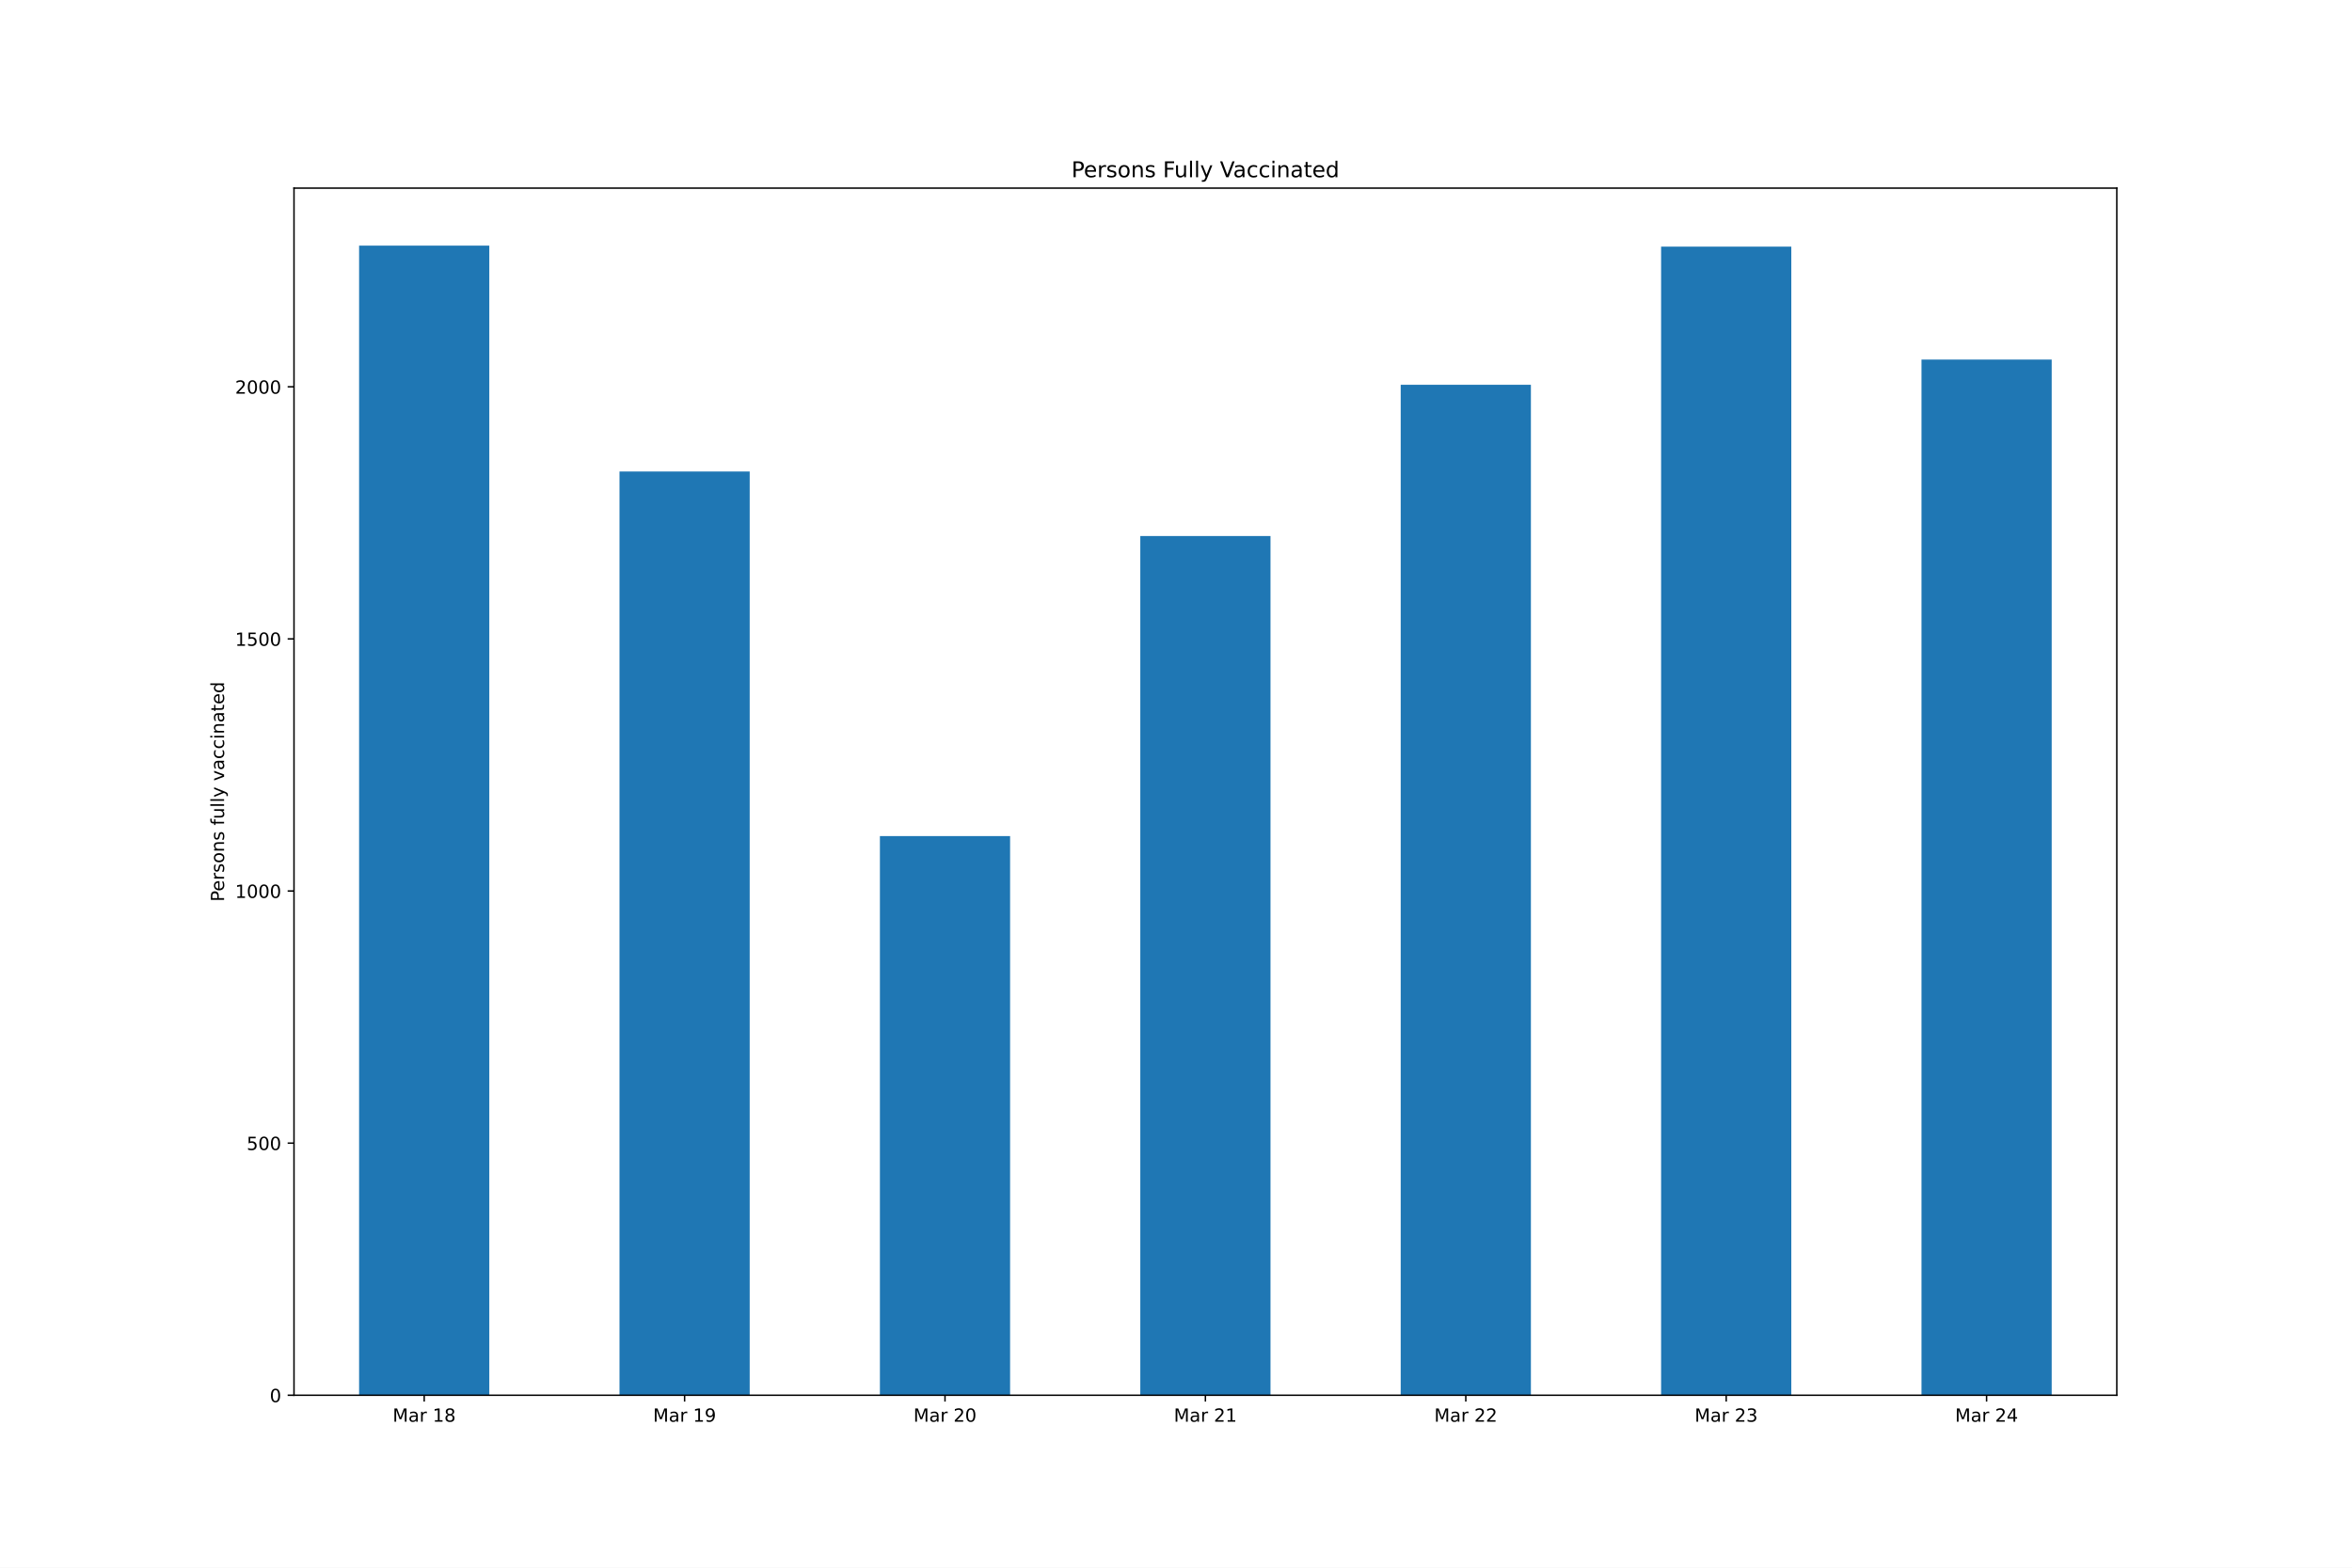
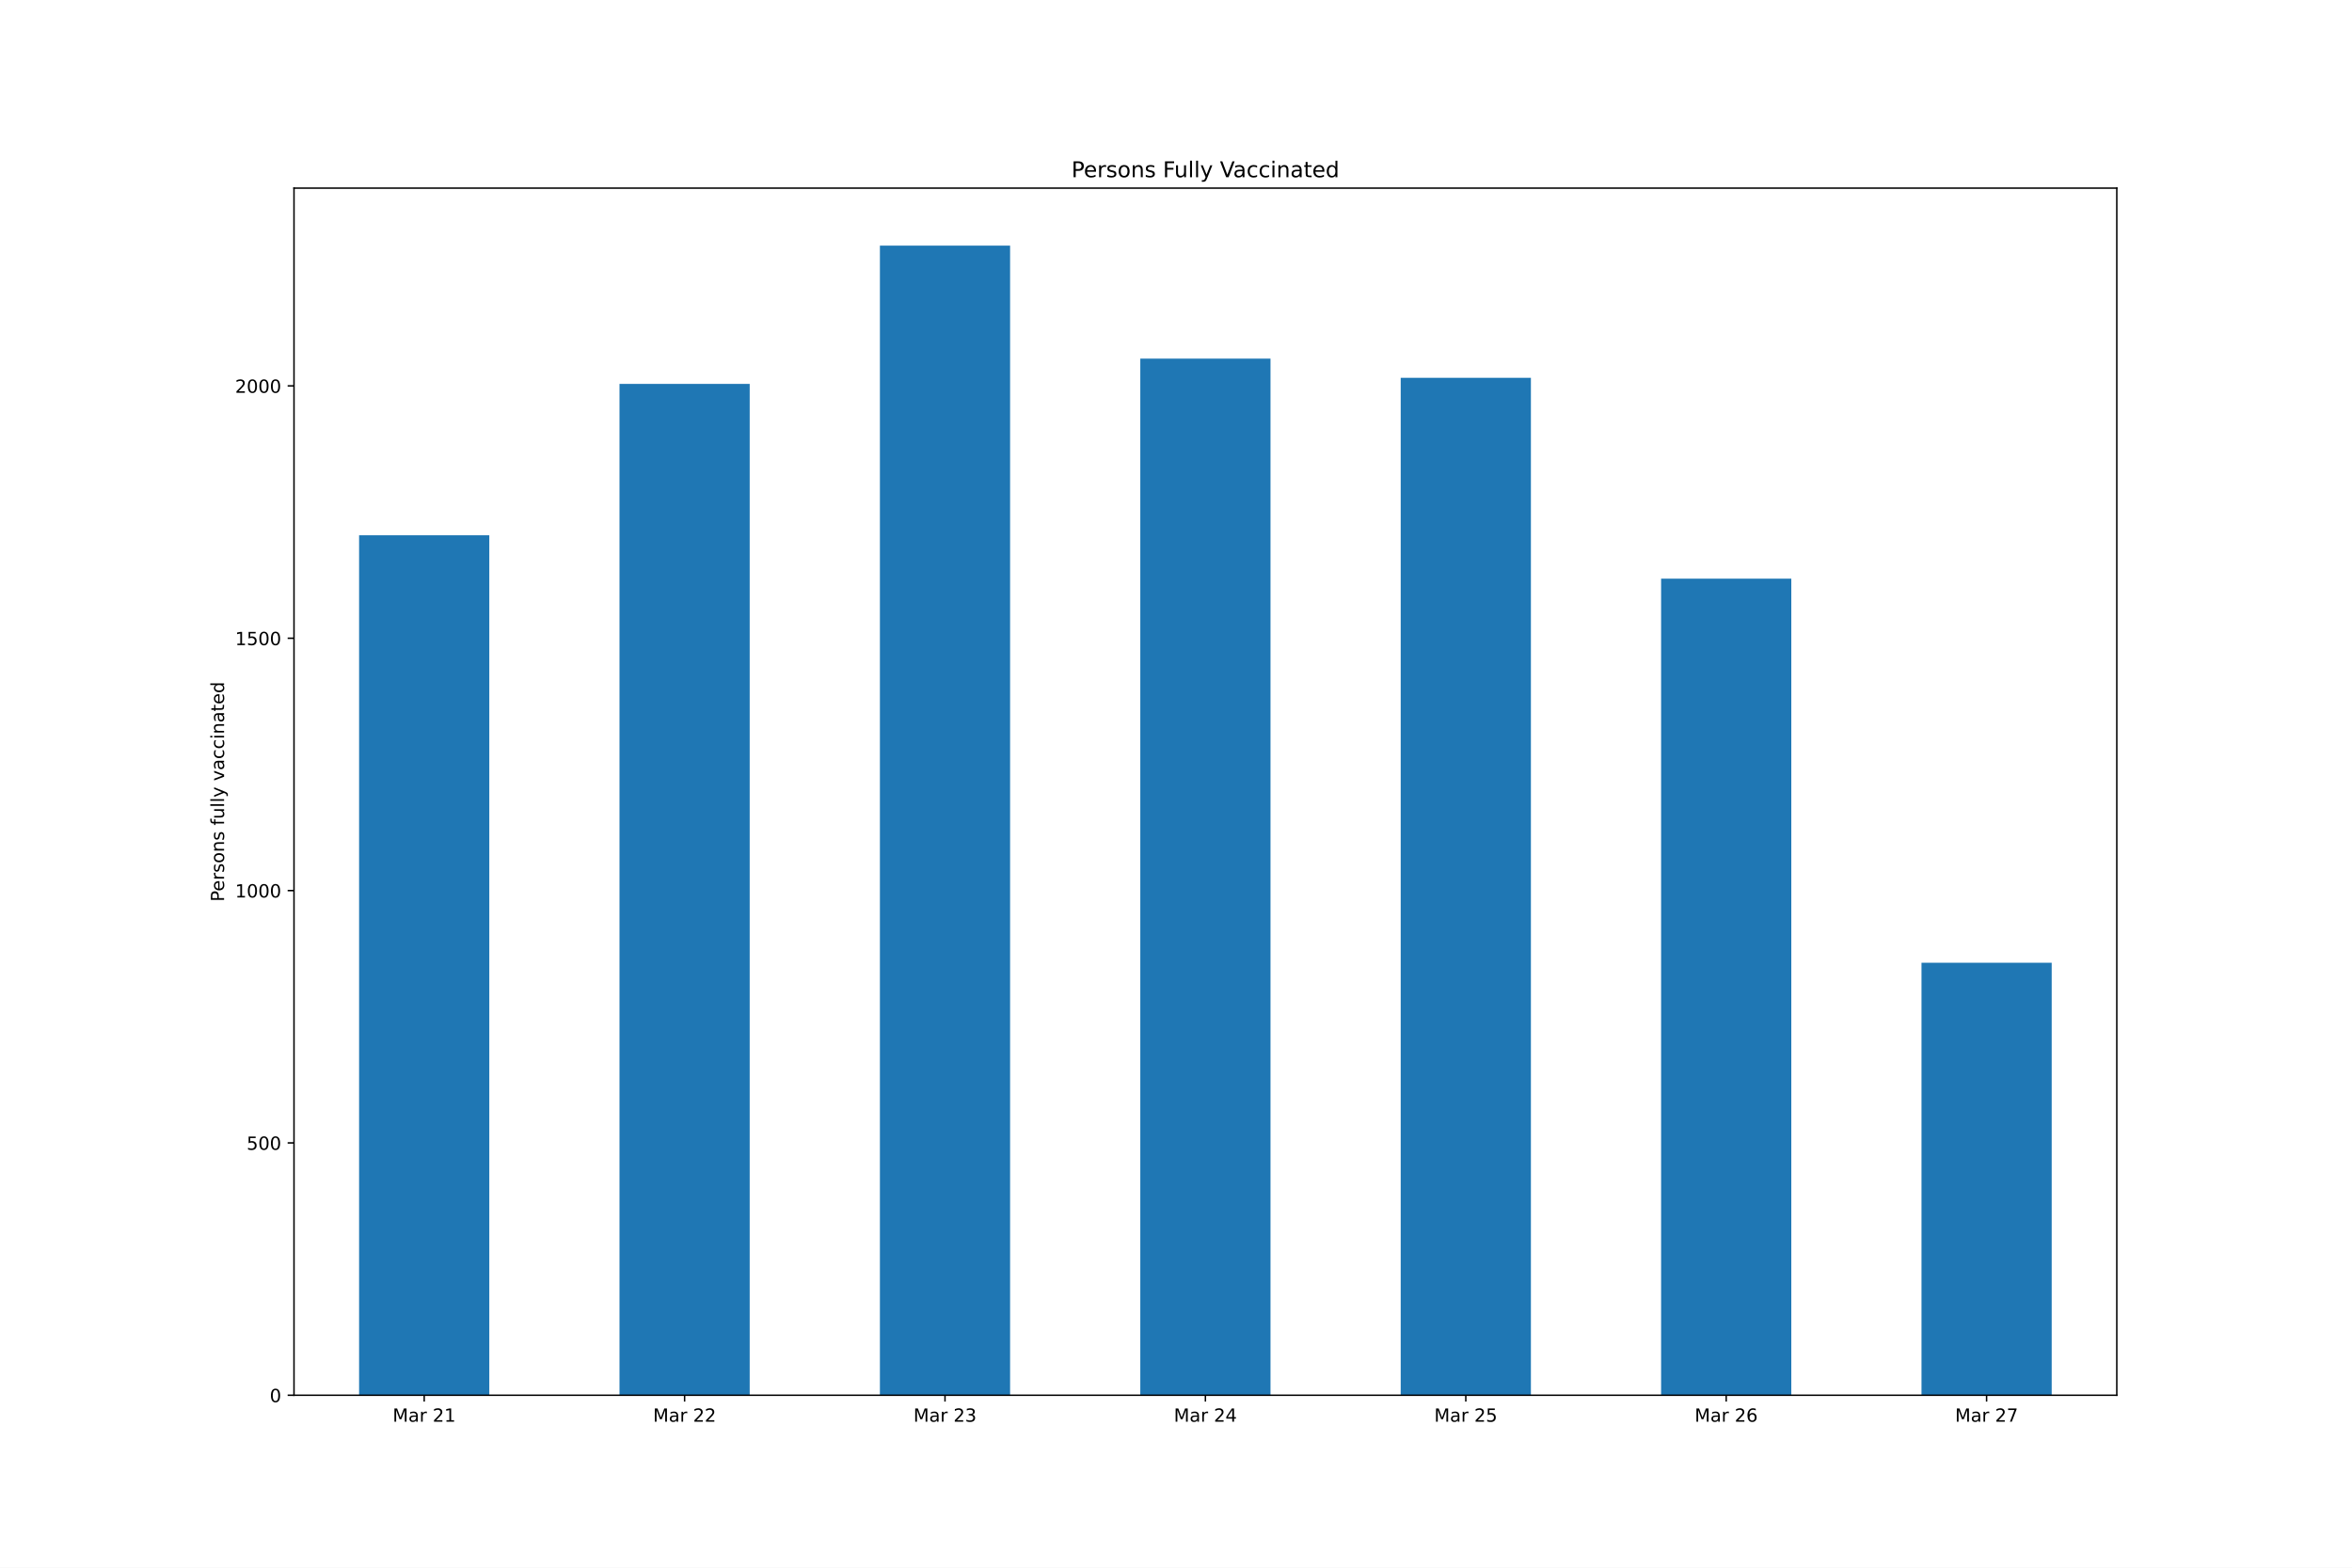
<svg xmlns="http://www.w3.org/2000/svg" xmlns:xlink="http://www.w3.org/1999/xlink" height="864pt" version="1.1" viewBox="0 0 1296 864" width="1296pt">
  <defs>
    <style type="text/css">*{stroke-linecap:butt;stroke-linejoin:round;}</style>
  </defs>
  <g id="figure_1">
    <g id="patch_1">
      <path d="M 0 864  L 1296 864  L 1296 0  L 0 0  z " style="fill:#ffffff;" />
    </g>
    <g id="axes_1">
      <g id="patch_2">
        <path d="M 162 768.96  L 1166.4 768.96  L 1166.4 103.68  L 162 103.68  z " style="fill:#ffffff;" />
      </g>
      <g id="patch_3">
-         <path clip-path="url(#pbb72a205ff)" d="M 197.871 768.96  L 269.614 768.96  L 269.614 135.36  L 197.871 135.36  z " style="fill:#1f77b4;" />
+         <path clip-path="url(#pb0c1923530)" d="M 197.871 768.96  L 269.614 768.96  L 269.614 295.012  L 197.871 295.012  z " style="fill:#1f77b4;" />
      </g>
      <g id="patch_4">
-         <path clip-path="url(#pbb72a205ff)" d="M 341.357 768.96  L 413.1 768.96  L 413.1 259.857  L 341.357 259.857  z " style="fill:#1f77b4;" />
+         <path clip-path="url(#pb0c1923530)" d="M 341.357 768.96  L 413.1 768.96  L 413.1 211.57  L 341.357 211.57  z " style="fill:#1f77b4;" />
      </g>
      <g id="patch_5">
-         <path clip-path="url(#pbb72a205ff)" d="M 484.843 768.96  L 556.586 768.96  L 556.586 460.775  L 484.843 460.775  z " style="fill:#1f77b4;" />
+         <path clip-path="url(#pb0c1923530)" d="M 484.843 768.96  L 556.586 768.96  L 556.586 135.36  L 484.843 135.36  z " style="fill:#1f77b4;" />
      </g>
      <g id="patch_6">
-         <path clip-path="url(#pbb72a205ff)" d="M 628.329 768.96  L 700.071 768.96  L 700.071 295.427  L 628.329 295.427  z " style="fill:#1f77b4;" />
+         <path clip-path="url(#pb0c1923530)" d="M 628.329 768.96  L 700.071 768.96  L 700.071 197.663  L 628.329 197.663  z " style="fill:#1f77b4;" />
      </g>
      <g id="patch_7">
-         <path clip-path="url(#pbb72a205ff)" d="M 771.814 768.96  L 843.557 768.96  L 843.557 212.059  L 771.814 212.059  z " style="fill:#1f77b4;" />
+         <path clip-path="url(#pb0c1923530)" d="M 771.814 768.96  L 843.557 768.96  L 843.557 208.232  L 771.814 208.232  z " style="fill:#1f77b4;" />
      </g>
      <g id="patch_8">
-         <path clip-path="url(#pbb72a205ff)" d="M 915.3 768.96  L 987.043 768.96  L 987.043 135.916  L 915.3 135.916  z " style="fill:#1f77b4;" />
+         <path clip-path="url(#pb0c1923530)" d="M 915.3 768.96  L 987.043 768.96  L 987.043 318.932  L 915.3 318.932  z " style="fill:#1f77b4;" />
      </g>
      <g id="patch_9">
-         <path clip-path="url(#pbb72a205ff)" d="M 1058.786 768.96  L 1130.529 768.96  L 1130.529 198.164  L 1058.786 198.164  z " style="fill:#1f77b4;" />
+         <path clip-path="url(#pb0c1923530)" d="M 1058.786 768.96  L 1130.529 768.96  L 1130.529 530.595  L 1058.786 530.595  z " style="fill:#1f77b4;" />
      </g>
      <g id="matplotlib.axis_1">
        <g id="xtick_1">
          <g id="line2d_1">
            <defs>
-               <path d="M 0 0  L 0 3.5  " id="md24f71b89c" style="stroke:#000000;stroke-width:0.8;" />
+               <path d="M 0 0  L 0 3.5  " id="md7b8dbf111" style="stroke:#000000;stroke-width:0.8;" />
            </defs>
            <g>
-               <use style="stroke:#000000;stroke-width:0.8;" x="233.743" xlink:href="#md24f71b89c" y="768.96" />
+               <use style="stroke:#000000;stroke-width:0.8;" x="233.743" xlink:href="#md7b8dbf111" y="768.96" />
            </g>
          </g>
          <g id="text_1">
            <g transform="translate(216.3577 783.5584)scale(0.1 -0.1)">
              <defs>
                <path d="M 628 4666  L 1569 4666  L 2759 1491  L 3956 4666  L 4897 4666  L 4897 0  L 4281 0  L 4281 4097  L 3078 897  L 2444 897  L 1241 4097  L 1241 0  L 628 0  L 628 4666  z " id="DejaVuSans-4d" transform="scale(0.015625)" />
                <path d="M 2194 1759  Q 1497 1759 1228 1600  Q 959 1441 959 1056  Q 959 750 1161 570  Q 1363 391 1709 391  Q 2188 391 2477 730  Q 2766 1069 2766 1631  L 2766 1759  L 2194 1759  z M 3341 1997  L 3341 0  L 2766 0  L 2766 531  Q 2569 213 2275 61  Q 1981 -91 1556 -91  Q 1019 -91 701 211  Q 384 513 384 1019  Q 384 1609 779 1909  Q 1175 2209 1959 2209  L 2766 2209  L 2766 2266  Q 2766 2663 2505 2880  Q 2244 3097 1772 3097  Q 1472 3097 1187 3025  Q 903 2953 641 2809  L 641 3341  Q 956 3463 1253 3523  Q 1550 3584 1831 3584  Q 2591 3584 2966 3190  Q 3341 2797 3341 1997  z " id="DejaVuSans-61" transform="scale(0.015625)" />
                <path d="M 2631 2963  Q 2534 3019 2420 3045  Q 2306 3072 2169 3072  Q 1681 3072 1420 2755  Q 1159 2438 1159 1844  L 1159 0  L 581 0  L 581 3500  L 1159 3500  L 1159 2956  Q 1341 3275 1631 3429  Q 1922 3584 2338 3584  Q 2397 3584 2469 3576  Q 2541 3569 2628 3553  L 2631 2963  z " id="DejaVuSans-72" transform="scale(0.015625)" />
                <path id="DejaVuSans-20" transform="scale(0.015625)" />
+                 <path d="M 1228 531  L 3431 531  L 3431 0  L 469 0  L 469 531  Q 828 903 1448 1529  Q 2069 2156 2228 2338  Q 2531 2678 2651 2914  Q 2772 3150 2772 3378  Q 2772 3750 2511 3984  Q 2250 4219 1831 4219  Q 1534 4219 1204 4116  Q 875 4013 500 3803  L 500 4441  Q 881 4594 1212 4672  Q 1544 4750 1819 4750  Q 2544 4750 2975 4387  Q 3406 4025 3406 3419  Q 3406 3131 3298 2873  Q 3191 2616 2906 2266  Q 2828 2175 2409 1742  Q 1991 1309 1228 531  z " id="DejaVuSans-32" transform="scale(0.015625)" />
                <path d="M 794 531  L 1825 531  L 1825 4091  L 703 3866  L 703 4441  L 1819 4666  L 2450 4666  L 2450 531  L 3481 531  L 3481 0  L 794 0  L 794 531  z " id="DejaVuSans-31" transform="scale(0.015625)" />
-                 <path d="M 2034 2216  Q 1584 2216 1326 1975  Q 1069 1734 1069 1313  Q 1069 891 1326 650  Q 1584 409 2034 409  Q 2484 409 2743 651  Q 3003 894 3003 1313  Q 3003 1734 2745 1975  Q 2488 2216 2034 2216  z M 1403 2484  Q 997 2584 770 2862  Q 544 3141 544 3541  Q 544 4100 942 4425  Q 1341 4750 2034 4750  Q 2731 4750 3128 4425  Q 3525 4100 3525 3541  Q 3525 3141 3298 2862  Q 3072 2584 2669 2484  Q 3125 2378 3379 2068  Q 3634 1759 3634 1313  Q 3634 634 3220 271  Q 2806 -91 2034 -91  Q 1263 -91 848 271  Q 434 634 434 1313  Q 434 1759 690 2068  Q 947 2378 1403 2484  z M 1172 3481  Q 1172 3119 1398 2916  Q 1625 2713 2034 2713  Q 2441 2713 2670 2916  Q 2900 3119 2900 3481  Q 2900 3844 2670 4047  Q 2441 4250 2034 4250  Q 1625 4250 1398 4047  Q 1172 3844 1172 3481  z " id="DejaVuSans-38" transform="scale(0.015625)" />
-               </defs>
-               <use xlink:href="#DejaVuSans-4d" />
-               <use x="86.279" xlink:href="#DejaVuSans-61" />
-               <use x="147.559" xlink:href="#DejaVuSans-72" />
-               <use x="188.672" xlink:href="#DejaVuSans-20" />
-               <use x="220.459" xlink:href="#DejaVuSans-31" />
-               <use x="284.082" xlink:href="#DejaVuSans-38" />
+               </defs>
+               <use xlink:href="#DejaVuSans-4d" />
+               <use x="86.279" xlink:href="#DejaVuSans-61" />
+               <use x="147.559" xlink:href="#DejaVuSans-72" />
+               <use x="188.672" xlink:href="#DejaVuSans-20" />
+               <use x="220.459" xlink:href="#DejaVuSans-32" />
+               <use x="284.082" xlink:href="#DejaVuSans-31" />
            </g>
          </g>
        </g>
        <g id="xtick_2">
          <g id="line2d_2">
            <g>
-               <use style="stroke:#000000;stroke-width:0.8;" x="377.229" xlink:href="#md24f71b89c" y="768.96" />
+               <use style="stroke:#000000;stroke-width:0.8;" x="377.229" xlink:href="#md7b8dbf111" y="768.96" />
            </g>
          </g>
          <g id="text_2">
            <g transform="translate(359.8434 783.5584)scale(0.1 -0.1)">
-               <defs>
-                 <path d="M 703 97  L 703 672  Q 941 559 1184 500  Q 1428 441 1663 441  Q 2288 441 2617 861  Q 2947 1281 2994 2138  Q 2813 1869 2534 1725  Q 2256 1581 1919 1581  Q 1219 1581 811 2004  Q 403 2428 403 3163  Q 403 3881 828 4315  Q 1253 4750 1959 4750  Q 2769 4750 3195 4129  Q 3622 3509 3622 2328  Q 3622 1225 3098 567  Q 2575 -91 1691 -91  Q 1453 -91 1209 -44  Q 966 3 703 97  z M 1959 2075  Q 2384 2075 2632 2365  Q 2881 2656 2881 3163  Q 2881 3666 2632 3958  Q 2384 4250 1959 4250  Q 1534 4250 1286 3958  Q 1038 3666 1038 3163  Q 1038 2656 1286 2365  Q 1534 2075 1959 2075  z " id="DejaVuSans-39" transform="scale(0.015625)" />
-               </defs>
-               <use xlink:href="#DejaVuSans-4d" />
-               <use x="86.279" xlink:href="#DejaVuSans-61" />
-               <use x="147.559" xlink:href="#DejaVuSans-72" />
-               <use x="188.672" xlink:href="#DejaVuSans-20" />
-               <use x="220.459" xlink:href="#DejaVuSans-31" />
-               <use x="284.082" xlink:href="#DejaVuSans-39" />
+               <use xlink:href="#DejaVuSans-4d" />
+               <use x="86.279" xlink:href="#DejaVuSans-61" />
+               <use x="147.559" xlink:href="#DejaVuSans-72" />
+               <use x="188.672" xlink:href="#DejaVuSans-20" />
+               <use x="220.459" xlink:href="#DejaVuSans-32" />
+               <use x="284.082" xlink:href="#DejaVuSans-32" />
            </g>
          </g>
        </g>
        <g id="xtick_3">
          <g id="line2d_3">
            <g>
-               <use style="stroke:#000000;stroke-width:0.8;" x="520.714" xlink:href="#md24f71b89c" y="768.96" />
+               <use style="stroke:#000000;stroke-width:0.8;" x="520.714" xlink:href="#md7b8dbf111" y="768.96" />
            </g>
          </g>
          <g id="text_3">
            <g transform="translate(503.3291 783.5584)scale(0.1 -0.1)">
              <defs>
-                 <path d="M 1228 531  L 3431 531  L 3431 0  L 469 0  L 469 531  Q 828 903 1448 1529  Q 2069 2156 2228 2338  Q 2531 2678 2651 2914  Q 2772 3150 2772 3378  Q 2772 3750 2511 3984  Q 2250 4219 1831 4219  Q 1534 4219 1204 4116  Q 875 4013 500 3803  L 500 4441  Q 881 4594 1212 4672  Q 1544 4750 1819 4750  Q 2544 4750 2975 4387  Q 3406 4025 3406 3419  Q 3406 3131 3298 2873  Q 3191 2616 2906 2266  Q 2828 2175 2409 1742  Q 1991 1309 1228 531  z " id="DejaVuSans-32" transform="scale(0.015625)" />
-                 <path d="M 2034 4250  Q 1547 4250 1301 3770  Q 1056 3291 1056 2328  Q 1056 1369 1301 889  Q 1547 409 2034 409  Q 2525 409 2770 889  Q 3016 1369 3016 2328  Q 3016 3291 2770 3770  Q 2525 4250 2034 4250  z M 2034 4750  Q 2819 4750 3233 4129  Q 3647 3509 3647 2328  Q 3647 1150 3233 529  Q 2819 -91 2034 -91  Q 1250 -91 836 529  Q 422 1150 422 2328  Q 422 3509 836 4129  Q 1250 4750 2034 4750  z " id="DejaVuSans-30" transform="scale(0.015625)" />
-               </defs>
-               <use xlink:href="#DejaVuSans-4d" />
-               <use x="86.279" xlink:href="#DejaVuSans-61" />
-               <use x="147.559" xlink:href="#DejaVuSans-72" />
-               <use x="188.672" xlink:href="#DejaVuSans-20" />
-               <use x="220.459" xlink:href="#DejaVuSans-32" />
-               <use x="284.082" xlink:href="#DejaVuSans-30" />
+                 <path d="M 2597 2516  Q 3050 2419 3304 2112  Q 3559 1806 3559 1356  Q 3559 666 3084 287  Q 2609 -91 1734 -91  Q 1441 -91 1130 -33  Q 819 25 488 141  L 488 750  Q 750 597 1062 519  Q 1375 441 1716 441  Q 2309 441 2620 675  Q 2931 909 2931 1356  Q 2931 1769 2642 2001  Q 2353 2234 1838 2234  L 1294 2234  L 1294 2753  L 1863 2753  Q 2328 2753 2575 2939  Q 2822 3125 2822 3475  Q 2822 3834 2567 4026  Q 2313 4219 1838 4219  Q 1578 4219 1281 4162  Q 984 4106 628 3988  L 628 4550  Q 988 4650 1302 4700  Q 1616 4750 1894 4750  Q 2613 4750 3031 4423  Q 3450 4097 3450 3541  Q 3450 3153 3228 2886  Q 3006 2619 2597 2516  z " id="DejaVuSans-33" transform="scale(0.015625)" />
+               </defs>
+               <use xlink:href="#DejaVuSans-4d" />
+               <use x="86.279" xlink:href="#DejaVuSans-61" />
+               <use x="147.559" xlink:href="#DejaVuSans-72" />
+               <use x="188.672" xlink:href="#DejaVuSans-20" />
+               <use x="220.459" xlink:href="#DejaVuSans-32" />
+               <use x="284.082" xlink:href="#DejaVuSans-33" />
            </g>
          </g>
        </g>
        <g id="xtick_4">
          <g id="line2d_4">
            <g>
-               <use style="stroke:#000000;stroke-width:0.8;" x="664.2" xlink:href="#md24f71b89c" y="768.96" />
+               <use style="stroke:#000000;stroke-width:0.8;" x="664.2" xlink:href="#md7b8dbf111" y="768.96" />
            </g>
          </g>
          <g id="text_4">
            <g transform="translate(646.8148 783.5584)scale(0.1 -0.1)">
-               <use xlink:href="#DejaVuSans-4d" />
-               <use x="86.279" xlink:href="#DejaVuSans-61" />
-               <use x="147.559" xlink:href="#DejaVuSans-72" />
-               <use x="188.672" xlink:href="#DejaVuSans-20" />
-               <use x="220.459" xlink:href="#DejaVuSans-32" />
-               <use x="284.082" xlink:href="#DejaVuSans-31" />
+               <defs>
+                 <path d="M 2419 4116  L 825 1625  L 2419 1625  L 2419 4116  z M 2253 4666  L 3047 4666  L 3047 1625  L 3713 1625  L 3713 1100  L 3047 1100  L 3047 0  L 2419 0  L 2419 1100  L 313 1100  L 313 1709  L 2253 4666  z " id="DejaVuSans-34" transform="scale(0.015625)" />
+               </defs>
+               <use xlink:href="#DejaVuSans-4d" />
+               <use x="86.279" xlink:href="#DejaVuSans-61" />
+               <use x="147.559" xlink:href="#DejaVuSans-72" />
+               <use x="188.672" xlink:href="#DejaVuSans-20" />
+               <use x="220.459" xlink:href="#DejaVuSans-32" />
+               <use x="284.082" xlink:href="#DejaVuSans-34" />
            </g>
          </g>
        </g>
        <g id="xtick_5">
          <g id="line2d_5">
            <g>
-               <use style="stroke:#000000;stroke-width:0.8;" x="807.686" xlink:href="#md24f71b89c" y="768.96" />
+               <use style="stroke:#000000;stroke-width:0.8;" x="807.686" xlink:href="#md7b8dbf111" y="768.96" />
            </g>
          </g>
          <g id="text_5">
            <g transform="translate(790.3006 783.5584)scale(0.1 -0.1)">
-               <use xlink:href="#DejaVuSans-4d" />
-               <use x="86.279" xlink:href="#DejaVuSans-61" />
-               <use x="147.559" xlink:href="#DejaVuSans-72" />
-               <use x="188.672" xlink:href="#DejaVuSans-20" />
-               <use x="220.459" xlink:href="#DejaVuSans-32" />
-               <use x="284.082" xlink:href="#DejaVuSans-32" />
+               <defs>
+                 <path d="M 691 4666  L 3169 4666  L 3169 4134  L 1269 4134  L 1269 2991  Q 1406 3038 1543 3061  Q 1681 3084 1819 3084  Q 2600 3084 3056 2656  Q 3513 2228 3513 1497  Q 3513 744 3044 326  Q 2575 -91 1722 -91  Q 1428 -91 1123 -41  Q 819 9 494 109  L 494 744  Q 775 591 1075 516  Q 1375 441 1709 441  Q 2250 441 2565 725  Q 2881 1009 2881 1497  Q 2881 1984 2565 2268  Q 2250 2553 1709 2553  Q 1456 2553 1204 2497  Q 953 2441 691 2322  L 691 4666  z " id="DejaVuSans-35" transform="scale(0.015625)" />
+               </defs>
+               <use xlink:href="#DejaVuSans-4d" />
+               <use x="86.279" xlink:href="#DejaVuSans-61" />
+               <use x="147.559" xlink:href="#DejaVuSans-72" />
+               <use x="188.672" xlink:href="#DejaVuSans-20" />
+               <use x="220.459" xlink:href="#DejaVuSans-32" />
+               <use x="284.082" xlink:href="#DejaVuSans-35" />
            </g>
          </g>
        </g>
        <g id="xtick_6">
          <g id="line2d_6">
            <g>
-               <use style="stroke:#000000;stroke-width:0.8;" x="951.171" xlink:href="#md24f71b89c" y="768.96" />
+               <use style="stroke:#000000;stroke-width:0.8;" x="951.171" xlink:href="#md7b8dbf111" y="768.96" />
            </g>
          </g>
          <g id="text_6">
            <g transform="translate(933.7863 783.5584)scale(0.1 -0.1)">
              <defs>
-                 <path d="M 2597 2516  Q 3050 2419 3304 2112  Q 3559 1806 3559 1356  Q 3559 666 3084 287  Q 2609 -91 1734 -91  Q 1441 -91 1130 -33  Q 819 25 488 141  L 488 750  Q 750 597 1062 519  Q 1375 441 1716 441  Q 2309 441 2620 675  Q 2931 909 2931 1356  Q 2931 1769 2642 2001  Q 2353 2234 1838 2234  L 1294 2234  L 1294 2753  L 1863 2753  Q 2328 2753 2575 2939  Q 2822 3125 2822 3475  Q 2822 3834 2567 4026  Q 2313 4219 1838 4219  Q 1578 4219 1281 4162  Q 984 4106 628 3988  L 628 4550  Q 988 4650 1302 4700  Q 1616 4750 1894 4750  Q 2613 4750 3031 4423  Q 3450 4097 3450 3541  Q 3450 3153 3228 2886  Q 3006 2619 2597 2516  z " id="DejaVuSans-33" transform="scale(0.015625)" />
-               </defs>
-               <use xlink:href="#DejaVuSans-4d" />
-               <use x="86.279" xlink:href="#DejaVuSans-61" />
-               <use x="147.559" xlink:href="#DejaVuSans-72" />
-               <use x="188.672" xlink:href="#DejaVuSans-20" />
-               <use x="220.459" xlink:href="#DejaVuSans-32" />
-               <use x="284.082" xlink:href="#DejaVuSans-33" />
+                 <path d="M 2113 2584  Q 1688 2584 1439 2293  Q 1191 2003 1191 1497  Q 1191 994 1439 701  Q 1688 409 2113 409  Q 2538 409 2786 701  Q 3034 994 3034 1497  Q 3034 2003 2786 2293  Q 2538 2584 2113 2584  z M 3366 4563  L 3366 3988  Q 3128 4100 2886 4159  Q 2644 4219 2406 4219  Q 1781 4219 1451 3797  Q 1122 3375 1075 2522  Q 1259 2794 1537 2939  Q 1816 3084 2150 3084  Q 2853 3084 3261 2657  Q 3669 2231 3669 1497  Q 3669 778 3244 343  Q 2819 -91 2113 -91  Q 1303 -91 875 529  Q 447 1150 447 2328  Q 447 3434 972 4092  Q 1497 4750 2381 4750  Q 2619 4750 2861 4703  Q 3103 4656 3366 4563  z " id="DejaVuSans-36" transform="scale(0.015625)" />
+               </defs>
+               <use xlink:href="#DejaVuSans-4d" />
+               <use x="86.279" xlink:href="#DejaVuSans-61" />
+               <use x="147.559" xlink:href="#DejaVuSans-72" />
+               <use x="188.672" xlink:href="#DejaVuSans-20" />
+               <use x="220.459" xlink:href="#DejaVuSans-32" />
+               <use x="284.082" xlink:href="#DejaVuSans-36" />
            </g>
          </g>
        </g>
        <g id="xtick_7">
          <g id="line2d_7">
            <g>
-               <use style="stroke:#000000;stroke-width:0.8;" x="1094.657" xlink:href="#md24f71b89c" y="768.96" />
+               <use style="stroke:#000000;stroke-width:0.8;" x="1094.657" xlink:href="#md7b8dbf111" y="768.96" />
            </g>
          </g>
          <g id="text_7">
            <g transform="translate(1077.272 783.5584)scale(0.1 -0.1)">
              <defs>
-                 <path d="M 2419 4116  L 825 1625  L 2419 1625  L 2419 4116  z M 2253 4666  L 3047 4666  L 3047 1625  L 3713 1625  L 3713 1100  L 3047 1100  L 3047 0  L 2419 0  L 2419 1100  L 313 1100  L 313 1709  L 2253 4666  z " id="DejaVuSans-34" transform="scale(0.015625)" />
-               </defs>
-               <use xlink:href="#DejaVuSans-4d" />
-               <use x="86.279" xlink:href="#DejaVuSans-61" />
-               <use x="147.559" xlink:href="#DejaVuSans-72" />
-               <use x="188.672" xlink:href="#DejaVuSans-20" />
-               <use x="220.459" xlink:href="#DejaVuSans-32" />
-               <use x="284.082" xlink:href="#DejaVuSans-34" />
+                 <path d="M 525 4666  L 3525 4666  L 3525 4397  L 1831 0  L 1172 0  L 2766 4134  L 525 4134  L 525 4666  z " id="DejaVuSans-37" transform="scale(0.015625)" />
+               </defs>
+               <use xlink:href="#DejaVuSans-4d" />
+               <use x="86.279" xlink:href="#DejaVuSans-61" />
+               <use x="147.559" xlink:href="#DejaVuSans-72" />
+               <use x="188.672" xlink:href="#DejaVuSans-20" />
+               <use x="220.459" xlink:href="#DejaVuSans-32" />
+               <use x="284.082" xlink:href="#DejaVuSans-37" />
            </g>
          </g>
        </g>
      </g>
      <g id="matplotlib.axis_2">
        <g id="ytick_1">
          <g id="line2d_8">
            <defs>
-               <path d="M 0 0  L -3.5 0  " id="m9411e5473d" style="stroke:#000000;stroke-width:0.8;" />
+               <path d="M 0 0  L -3.5 0  " id="m0670e950a3" style="stroke:#000000;stroke-width:0.8;" />
            </defs>
            <g>
-               <use style="stroke:#000000;stroke-width:0.8;" x="162" xlink:href="#m9411e5473d" y="768.96" />
+               <use style="stroke:#000000;stroke-width:0.8;" x="162" xlink:href="#m0670e950a3" y="768.96" />
            </g>
          </g>
          <g id="text_8">
            <g transform="translate(148.6375 772.7592)scale(0.1 -0.1)">
+               <defs>
+                 <path d="M 2034 4250  Q 1547 4250 1301 3770  Q 1056 3291 1056 2328  Q 1056 1369 1301 889  Q 1547 409 2034 409  Q 2525 409 2770 889  Q 3016 1369 3016 2328  Q 3016 3291 2770 3770  Q 2525 4250 2034 4250  z M 2034 4750  Q 2819 4750 3233 4129  Q 3647 3509 3647 2328  Q 3647 1150 3233 529  Q 2819 -91 2034 -91  Q 1250 -91 836 529  Q 422 1150 422 2328  Q 422 3509 836 4129  Q 1250 4750 2034 4750  z " id="DejaVuSans-30" transform="scale(0.015625)" />
+               </defs>
              <use xlink:href="#DejaVuSans-30" />
            </g>
          </g>
        </g>
        <g id="ytick_2">
          <g id="line2d_9">
            <g>
-               <use style="stroke:#000000;stroke-width:0.8;" x="162" xlink:href="#m9411e5473d" y="630.013" />
+               <use style="stroke:#000000;stroke-width:0.8;" x="162" xlink:href="#m0670e950a3" y="629.891" />
            </g>
          </g>
          <g id="text_9">
-             <g transform="translate(135.9125 633.8119)scale(0.1 -0.1)">
-               <defs>
-                 <path d="M 691 4666  L 3169 4666  L 3169 4134  L 1269 4134  L 1269 2991  Q 1406 3038 1543 3061  Q 1681 3084 1819 3084  Q 2600 3084 3056 2656  Q 3513 2228 3513 1497  Q 3513 744 3044 326  Q 2575 -91 1722 -91  Q 1428 -91 1123 -41  Q 819 9 494 109  L 494 744  Q 775 591 1075 516  Q 1375 441 1709 441  Q 2250 441 2565 725  Q 2881 1009 2881 1497  Q 2881 1984 2565 2268  Q 2250 2553 1709 2553  Q 1456 2553 1204 2497  Q 953 2441 691 2322  L 691 4666  z " id="DejaVuSans-35" transform="scale(0.015625)" />
-               </defs>
+             <g transform="translate(135.9125 633.6899)scale(0.1 -0.1)">
              <use xlink:href="#DejaVuSans-35" />
              <use x="63.623" xlink:href="#DejaVuSans-30" />
              <use x="127.246" xlink:href="#DejaVuSans-30" />
            </g>
          </g>
        </g>
        <g id="ytick_3">
          <g id="line2d_10">
            <g>
-               <use style="stroke:#000000;stroke-width:0.8;" x="162" xlink:href="#m9411e5473d" y="491.065" />
+               <use style="stroke:#000000;stroke-width:0.8;" x="162" xlink:href="#m0670e950a3" y="490.821" />
            </g>
          </g>
          <g id="text_10">
-             <g transform="translate(129.55 494.8645)scale(0.1 -0.1)">
+             <g transform="translate(129.55 494.6205)scale(0.1 -0.1)">
              <use xlink:href="#DejaVuSans-31" />
              <use x="63.623" xlink:href="#DejaVuSans-30" />
              <use x="127.246" xlink:href="#DejaVuSans-30" />
              <use x="190.869" xlink:href="#DejaVuSans-30" />
            </g>
          </g>
        </g>
        <g id="ytick_4">
          <g id="line2d_11">
            <g>
-               <use style="stroke:#000000;stroke-width:0.8;" x="162" xlink:href="#m9411e5473d" y="352.118" />
+               <use style="stroke:#000000;stroke-width:0.8;" x="162" xlink:href="#m0670e950a3" y="351.752" />
            </g>
          </g>
          <g id="text_11">
-             <g transform="translate(129.55 355.9171)scale(0.1 -0.1)">
+             <g transform="translate(129.55 355.5511)scale(0.1 -0.1)">
              <use xlink:href="#DejaVuSans-31" />
              <use x="63.623" xlink:href="#DejaVuSans-35" />
              <use x="127.246" xlink:href="#DejaVuSans-30" />
              <use x="190.869" xlink:href="#DejaVuSans-30" />
            </g>
          </g>
        </g>
        <g id="ytick_5">
          <g id="line2d_12">
            <g>
-               <use style="stroke:#000000;stroke-width:0.8;" x="162" xlink:href="#m9411e5473d" y="213.171" />
+               <use style="stroke:#000000;stroke-width:0.8;" x="162" xlink:href="#m0670e950a3" y="212.683" />
            </g>
          </g>
          <g id="text_12">
-             <g transform="translate(129.55 216.9697)scale(0.1 -0.1)">
+             <g transform="translate(129.55 216.4818)scale(0.1 -0.1)">
              <use xlink:href="#DejaVuSans-32" />
              <use x="63.623" xlink:href="#DejaVuSans-30" />
              <use x="127.246" xlink:href="#DejaVuSans-30" />
              <use x="190.869" xlink:href="#DejaVuSans-30" />
            </g>
          </g>
        </g>
        <g id="text_13">
          <g transform="translate(123.4703 496.9223)rotate(-90)scale(0.1 -0.1)">
            <defs>
              <path d="M 1259 4147  L 1259 2394  L 2053 2394  Q 2494 2394 2734 2622  Q 2975 2850 2975 3272  Q 2975 3691 2734 3919  Q 2494 4147 2053 4147  L 1259 4147  z M 628 4666  L 2053 4666  Q 2838 4666 3239 4311  Q 3641 3956 3641 3272  Q 3641 2581 3239 2228  Q 2838 1875 2053 1875  L 1259 1875  L 1259 0  L 628 0  L 628 4666  z " id="DejaVuSans-50" transform="scale(0.015625)" />
              <path d="M 3597 1894  L 3597 1613  L 953 1613  Q 991 1019 1311 708  Q 1631 397 2203 397  Q 2534 397 2845 478  Q 3156 559 3463 722  L 3463 178  Q 3153 47 2828 -22  Q 2503 -91 2169 -91  Q 1331 -91 842 396  Q 353 884 353 1716  Q 353 2575 817 3079  Q 1281 3584 2069 3584  Q 2775 3584 3186 3129  Q 3597 2675 3597 1894  z M 3022 2063  Q 3016 2534 2758 2815  Q 2500 3097 2075 3097  Q 1594 3097 1305 2825  Q 1016 2553 972 2059  L 3022 2063  z " id="DejaVuSans-65" transform="scale(0.015625)" />
              <path d="M 2834 3397  L 2834 2853  Q 2591 2978 2328 3040  Q 2066 3103 1784 3103  Q 1356 3103 1142 2972  Q 928 2841 928 2578  Q 928 2378 1081 2264  Q 1234 2150 1697 2047  L 1894 2003  Q 2506 1872 2764 1633  Q 3022 1394 3022 966  Q 3022 478 2636 193  Q 2250 -91 1575 -91  Q 1294 -91 989 -36  Q 684 19 347 128  L 347 722  Q 666 556 975 473  Q 1284 391 1588 391  Q 1994 391 2212 530  Q 2431 669 2431 922  Q 2431 1156 2273 1281  Q 2116 1406 1581 1522  L 1381 1569  Q 847 1681 609 1914  Q 372 2147 372 2553  Q 372 3047 722 3315  Q 1072 3584 1716 3584  Q 2034 3584 2315 3537  Q 2597 3491 2834 3397  z " id="DejaVuSans-73" transform="scale(0.015625)" />
              <path d="M 1959 3097  Q 1497 3097 1228 2736  Q 959 2375 959 1747  Q 959 1119 1226 758  Q 1494 397 1959 397  Q 2419 397 2687 759  Q 2956 1122 2956 1747  Q 2956 2369 2687 2733  Q 2419 3097 1959 3097  z M 1959 3584  Q 2709 3584 3137 3096  Q 3566 2609 3566 1747  Q 3566 888 3137 398  Q 2709 -91 1959 -91  Q 1206 -91 779 398  Q 353 888 353 1747  Q 353 2609 779 3096  Q 1206 3584 1959 3584  z " id="DejaVuSans-6f" transform="scale(0.015625)" />
              <path d="M 3513 2113  L 3513 0  L 2938 0  L 2938 2094  Q 2938 2591 2744 2837  Q 2550 3084 2163 3084  Q 1697 3084 1428 2787  Q 1159 2491 1159 1978  L 1159 0  L 581 0  L 581 3500  L 1159 3500  L 1159 2956  Q 1366 3272 1645 3428  Q 1925 3584 2291 3584  Q 2894 3584 3203 3211  Q 3513 2838 3513 2113  z " id="DejaVuSans-6e" transform="scale(0.015625)" />
              <path d="M 2375 4863  L 2375 4384  L 1825 4384  Q 1516 4384 1395 4259  Q 1275 4134 1275 3809  L 1275 3500  L 2222 3500  L 2222 3053  L 1275 3053  L 1275 0  L 697 0  L 697 3053  L 147 3053  L 147 3500  L 697 3500  L 697 3744  Q 697 4328 969 4595  Q 1241 4863 1831 4863  L 2375 4863  z " id="DejaVuSans-66" transform="scale(0.015625)" />
              <path d="M 544 1381  L 544 3500  L 1119 3500  L 1119 1403  Q 1119 906 1312 657  Q 1506 409 1894 409  Q 2359 409 2629 706  Q 2900 1003 2900 1516  L 2900 3500  L 3475 3500  L 3475 0  L 2900 0  L 2900 538  Q 2691 219 2414 64  Q 2138 -91 1772 -91  Q 1169 -91 856 284  Q 544 659 544 1381  z M 1991 3584  L 1991 3584  z " id="DejaVuSans-75" transform="scale(0.015625)" />
              <path d="M 603 4863  L 1178 4863  L 1178 0  L 603 0  L 603 4863  z " id="DejaVuSans-6c" transform="scale(0.015625)" />
              <path d="M 2059 -325  Q 1816 -950 1584 -1140  Q 1353 -1331 966 -1331  L 506 -1331  L 506 -850  L 844 -850  Q 1081 -850 1212 -737  Q 1344 -625 1503 -206  L 1606 56  L 191 3500  L 800 3500  L 1894 763  L 2988 3500  L 3597 3500  L 2059 -325  z " id="DejaVuSans-79" transform="scale(0.015625)" />
              <path d="M 191 3500  L 800 3500  L 1894 563  L 2988 3500  L 3597 3500  L 2284 0  L 1503 0  L 191 3500  z " id="DejaVuSans-76" transform="scale(0.015625)" />
              <path d="M 3122 3366  L 3122 2828  Q 2878 2963 2633 3030  Q 2388 3097 2138 3097  Q 1578 3097 1268 2742  Q 959 2388 959 1747  Q 959 1106 1268 751  Q 1578 397 2138 397  Q 2388 397 2633 464  Q 2878 531 3122 666  L 3122 134  Q 2881 22 2623 -34  Q 2366 -91 2075 -91  Q 1284 -91 818 406  Q 353 903 353 1747  Q 353 2603 823 3093  Q 1294 3584 2113 3584  Q 2378 3584 2631 3529  Q 2884 3475 3122 3366  z " id="DejaVuSans-63" transform="scale(0.015625)" />
              <path d="M 603 3500  L 1178 3500  L 1178 0  L 603 0  L 603 3500  z M 603 4863  L 1178 4863  L 1178 4134  L 603 4134  L 603 4863  z " id="DejaVuSans-69" transform="scale(0.015625)" />
              <path d="M 1172 4494  L 1172 3500  L 2356 3500  L 2356 3053  L 1172 3053  L 1172 1153  Q 1172 725 1289 603  Q 1406 481 1766 481  L 2356 481  L 2356 0  L 1766 0  Q 1100 0 847 248  Q 594 497 594 1153  L 594 3053  L 172 3053  L 172 3500  L 594 3500  L 594 4494  L 1172 4494  z " id="DejaVuSans-74" transform="scale(0.015625)" />
              <path d="M 2906 2969  L 2906 4863  L 3481 4863  L 3481 0  L 2906 0  L 2906 525  Q 2725 213 2448 61  Q 2172 -91 1784 -91  Q 1150 -91 751 415  Q 353 922 353 1747  Q 353 2572 751 3078  Q 1150 3584 1784 3584  Q 2172 3584 2448 3432  Q 2725 3281 2906 2969  z M 947 1747  Q 947 1113 1208 752  Q 1469 391 1925 391  Q 2381 391 2643 752  Q 2906 1113 2906 1747  Q 2906 2381 2643 2742  Q 2381 3103 1925 3103  Q 1469 3103 1208 2742  Q 947 2381 947 1747  z " id="DejaVuSans-64" transform="scale(0.015625)" />
            </defs>
            <use xlink:href="#DejaVuSans-50" />
            <use x="56.678" xlink:href="#DejaVuSans-65" />
            <use x="118.201" xlink:href="#DejaVuSans-72" />
            <use x="159.314" xlink:href="#DejaVuSans-73" />
            <use x="211.414" xlink:href="#DejaVuSans-6f" />
            <use x="272.596" xlink:href="#DejaVuSans-6e" />
            <use x="335.975" xlink:href="#DejaVuSans-73" />
            <use x="388.074" xlink:href="#DejaVuSans-20" />
            <use x="419.861" xlink:href="#DejaVuSans-66" />
            <use x="455.066" xlink:href="#DejaVuSans-75" />
            <use x="518.445" xlink:href="#DejaVuSans-6c" />
            <use x="546.229" xlink:href="#DejaVuSans-6c" />
            <use x="574.012" xlink:href="#DejaVuSans-79" />
            <use x="633.191" xlink:href="#DejaVuSans-20" />
            <use x="664.979" xlink:href="#DejaVuSans-76" />
            <use x="724.158" xlink:href="#DejaVuSans-61" />
            <use x="785.438" xlink:href="#DejaVuSans-63" />
            <use x="840.418" xlink:href="#DejaVuSans-63" />
            <use x="895.398" xlink:href="#DejaVuSans-69" />
            <use x="923.182" xlink:href="#DejaVuSans-6e" />
            <use x="986.561" xlink:href="#DejaVuSans-61" />
            <use x="1047.84" xlink:href="#DejaVuSans-74" />
            <use x="1087.049" xlink:href="#DejaVuSans-65" />
            <use x="1148.572" xlink:href="#DejaVuSans-64" />
          </g>
        </g>
      </g>
      <g id="line2d_13">
-         <path clip-path="url(#pbb72a205ff)" style="fill:none;stroke:#ffa500;stroke-linecap:square;stroke-width:1.5;" />
+         <path clip-path="url(#pb0c1923530)" style="fill:none;stroke:#ffa500;stroke-linecap:square;stroke-width:1.5;" />
      </g>
      <g id="patch_10">
        <path d="M 162 768.96  L 162 103.68  " style="fill:none;stroke:#000000;stroke-linecap:square;stroke-linejoin:miter;stroke-width:0.8;" />
      </g>
      <g id="patch_11">
        <path d="M 1166.4 768.96  L 1166.4 103.68  " style="fill:none;stroke:#000000;stroke-linecap:square;stroke-linejoin:miter;stroke-width:0.8;" />
      </g>
      <g id="patch_12">
        <path d="M 162 768.96  L 1166.4 768.96  " style="fill:none;stroke:#000000;stroke-linecap:square;stroke-linejoin:miter;stroke-width:0.8;" />
      </g>
      <g id="patch_13">
        <path d="M 162 103.68  L 1166.4 103.68  " style="fill:none;stroke:#000000;stroke-linecap:square;stroke-linejoin:miter;stroke-width:0.8;" />
      </g>
      <g id="text_14">
        <g transform="translate(590.3803 97.68)scale(0.12 -0.12)">
          <defs>
            <path d="M 628 4666  L 3309 4666  L 3309 4134  L 1259 4134  L 1259 2759  L 3109 2759  L 3109 2228  L 1259 2228  L 1259 0  L 628 0  L 628 4666  z " id="DejaVuSans-46" transform="scale(0.015625)" />
            <path d="M 1831 0  L 50 4666  L 709 4666  L 2188 738  L 3669 4666  L 4325 4666  L 2547 0  L 1831 0  z " id="DejaVuSans-56" transform="scale(0.015625)" />
          </defs>
          <use xlink:href="#DejaVuSans-50" />
          <use x="56.678" xlink:href="#DejaVuSans-65" />
          <use x="118.201" xlink:href="#DejaVuSans-72" />
          <use x="159.314" xlink:href="#DejaVuSans-73" />
          <use x="211.414" xlink:href="#DejaVuSans-6f" />
          <use x="272.596" xlink:href="#DejaVuSans-6e" />
          <use x="335.975" xlink:href="#DejaVuSans-73" />
          <use x="388.074" xlink:href="#DejaVuSans-20" />
          <use x="419.861" xlink:href="#DejaVuSans-46" />
          <use x="471.881" xlink:href="#DejaVuSans-75" />
          <use x="535.26" xlink:href="#DejaVuSans-6c" />
          <use x="563.043" xlink:href="#DejaVuSans-6c" />
          <use x="590.826" xlink:href="#DejaVuSans-79" />
          <use x="650.006" xlink:href="#DejaVuSans-20" />
          <use x="681.793" xlink:href="#DejaVuSans-56" />
          <use x="742.451" xlink:href="#DejaVuSans-61" />
          <use x="803.73" xlink:href="#DejaVuSans-63" />
          <use x="858.711" xlink:href="#DejaVuSans-63" />
          <use x="913.691" xlink:href="#DejaVuSans-69" />
          <use x="941.475" xlink:href="#DejaVuSans-6e" />
          <use x="1004.854" xlink:href="#DejaVuSans-61" />
          <use x="1066.133" xlink:href="#DejaVuSans-74" />
          <use x="1105.342" xlink:href="#DejaVuSans-65" />
          <use x="1166.865" xlink:href="#DejaVuSans-64" />
        </g>
      </g>
    </g>
  </g>
  <defs>
-     <clipPath id="pbb72a205ff">
+     <clipPath id="pb0c1923530">
      <rect height="665.28" width="1004.4" x="162" y="103.68" />
    </clipPath>
  </defs>
</svg>
